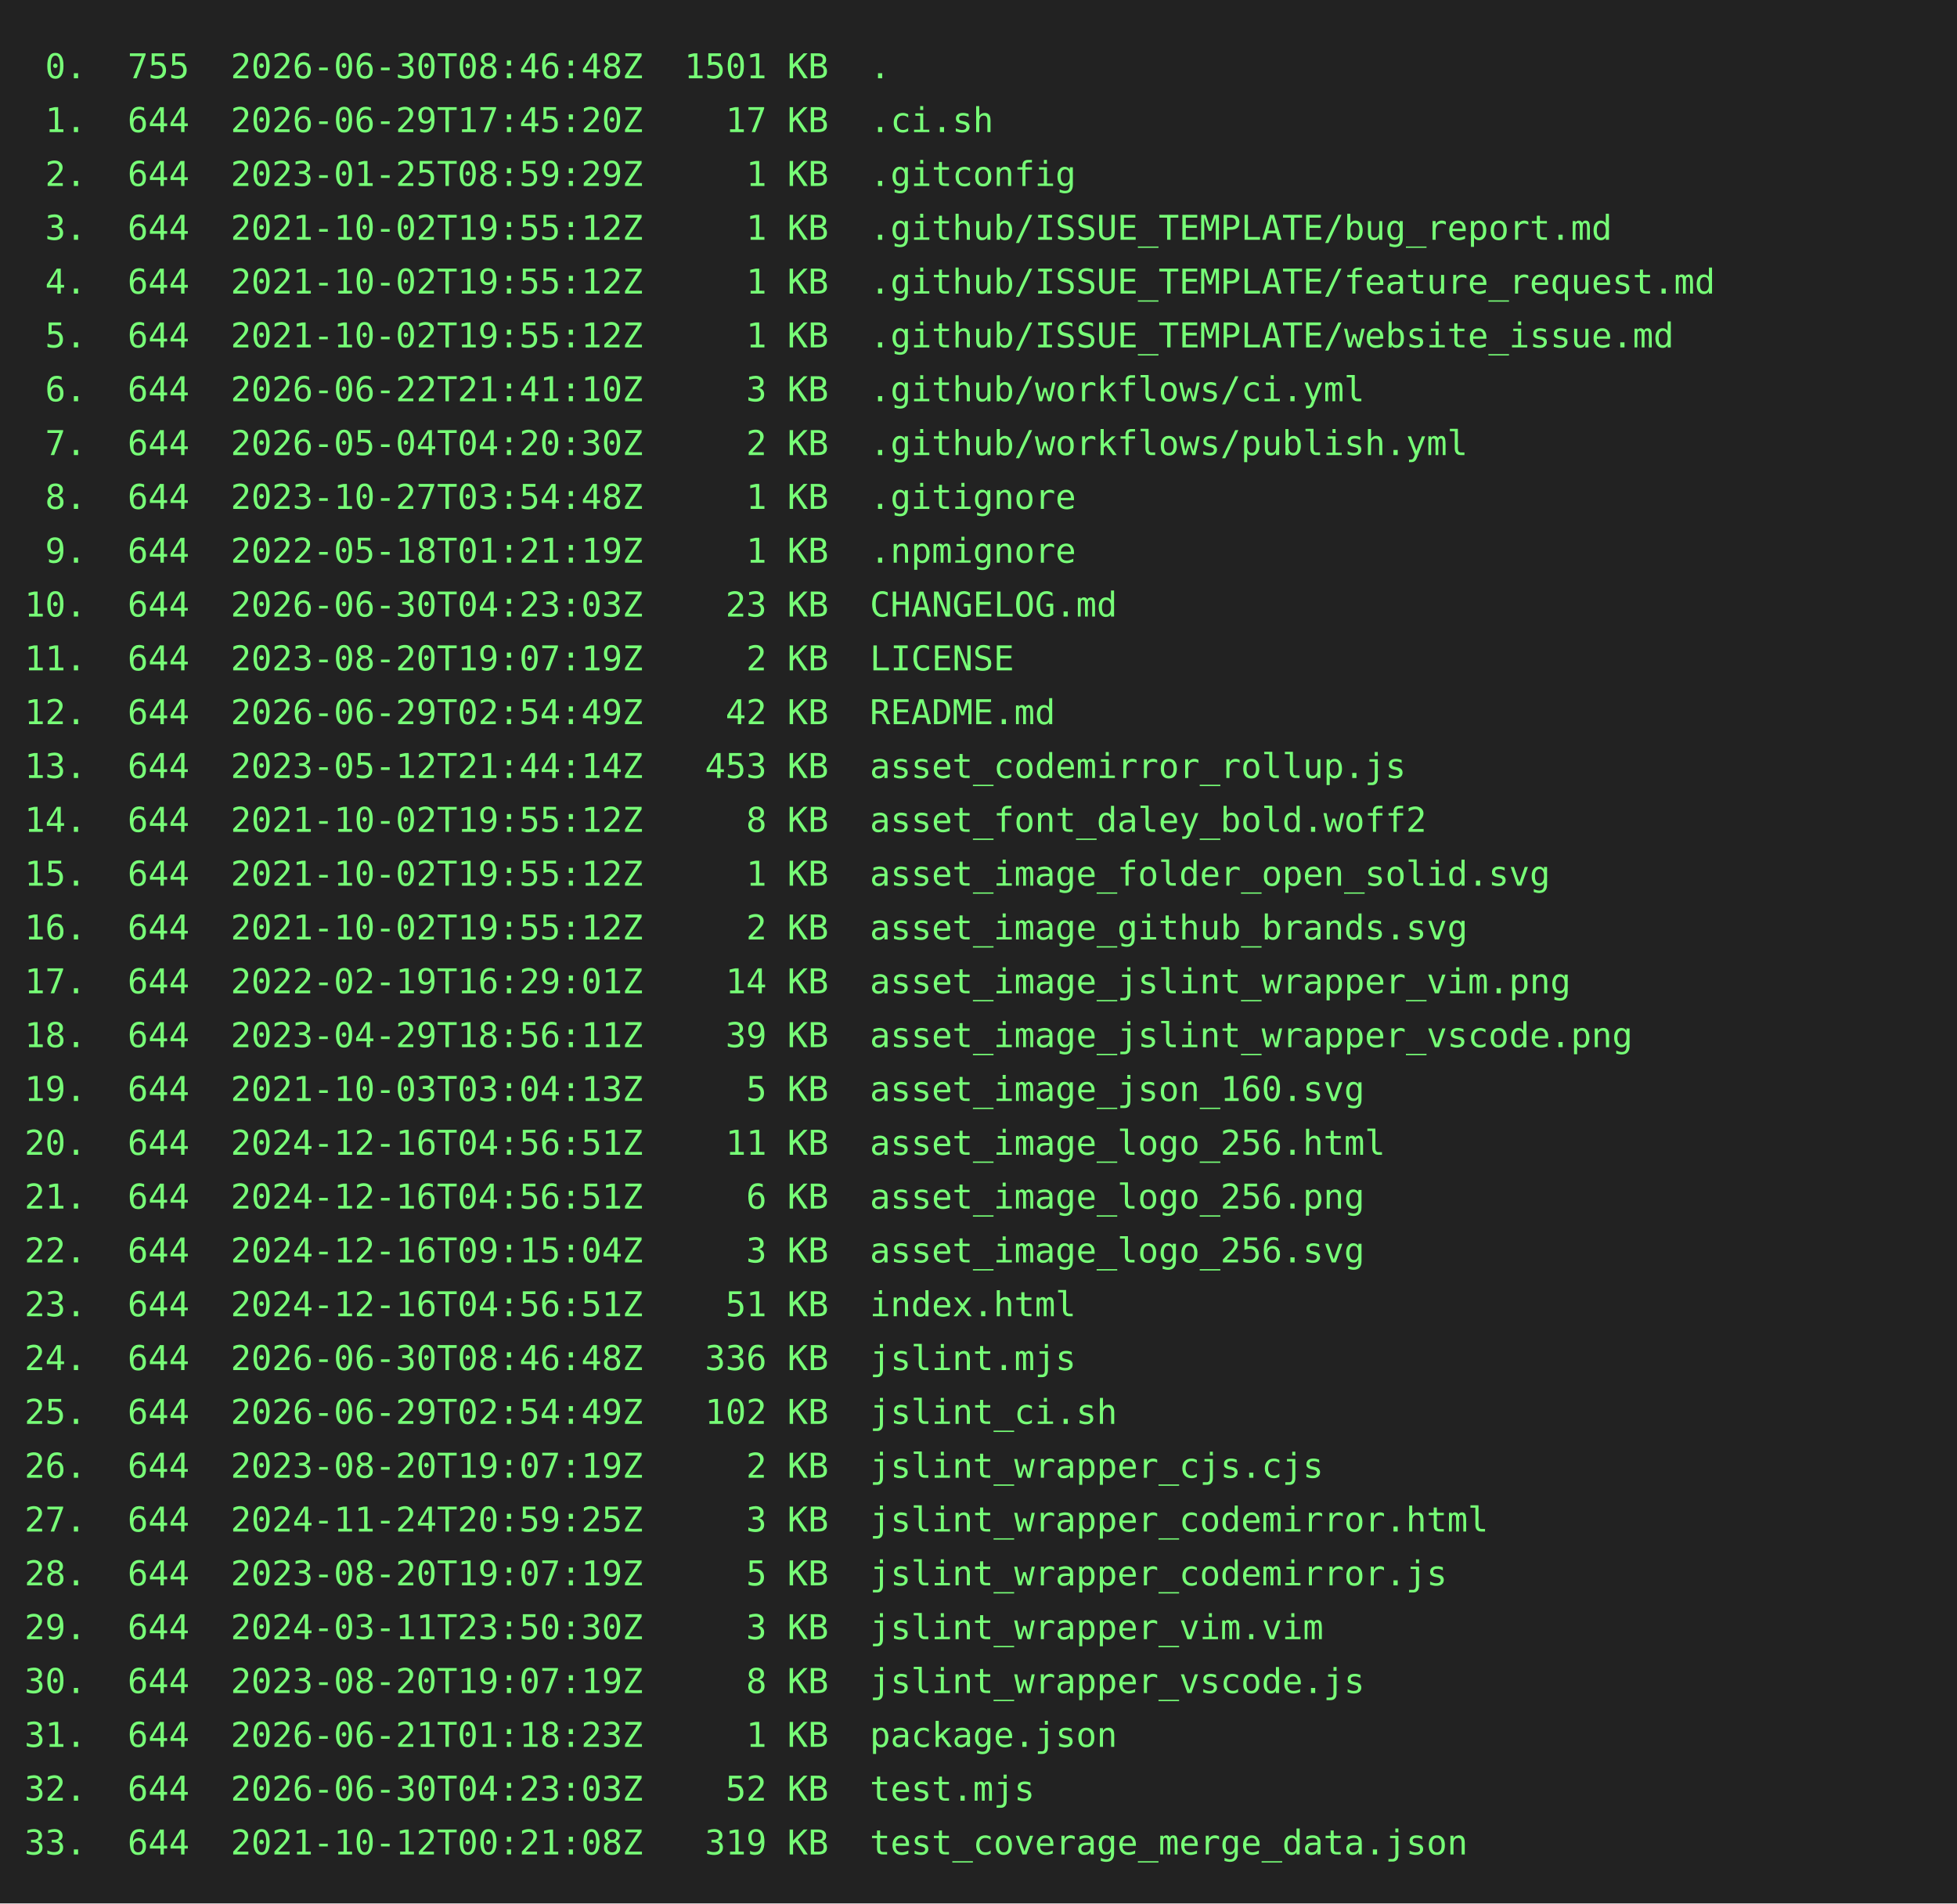
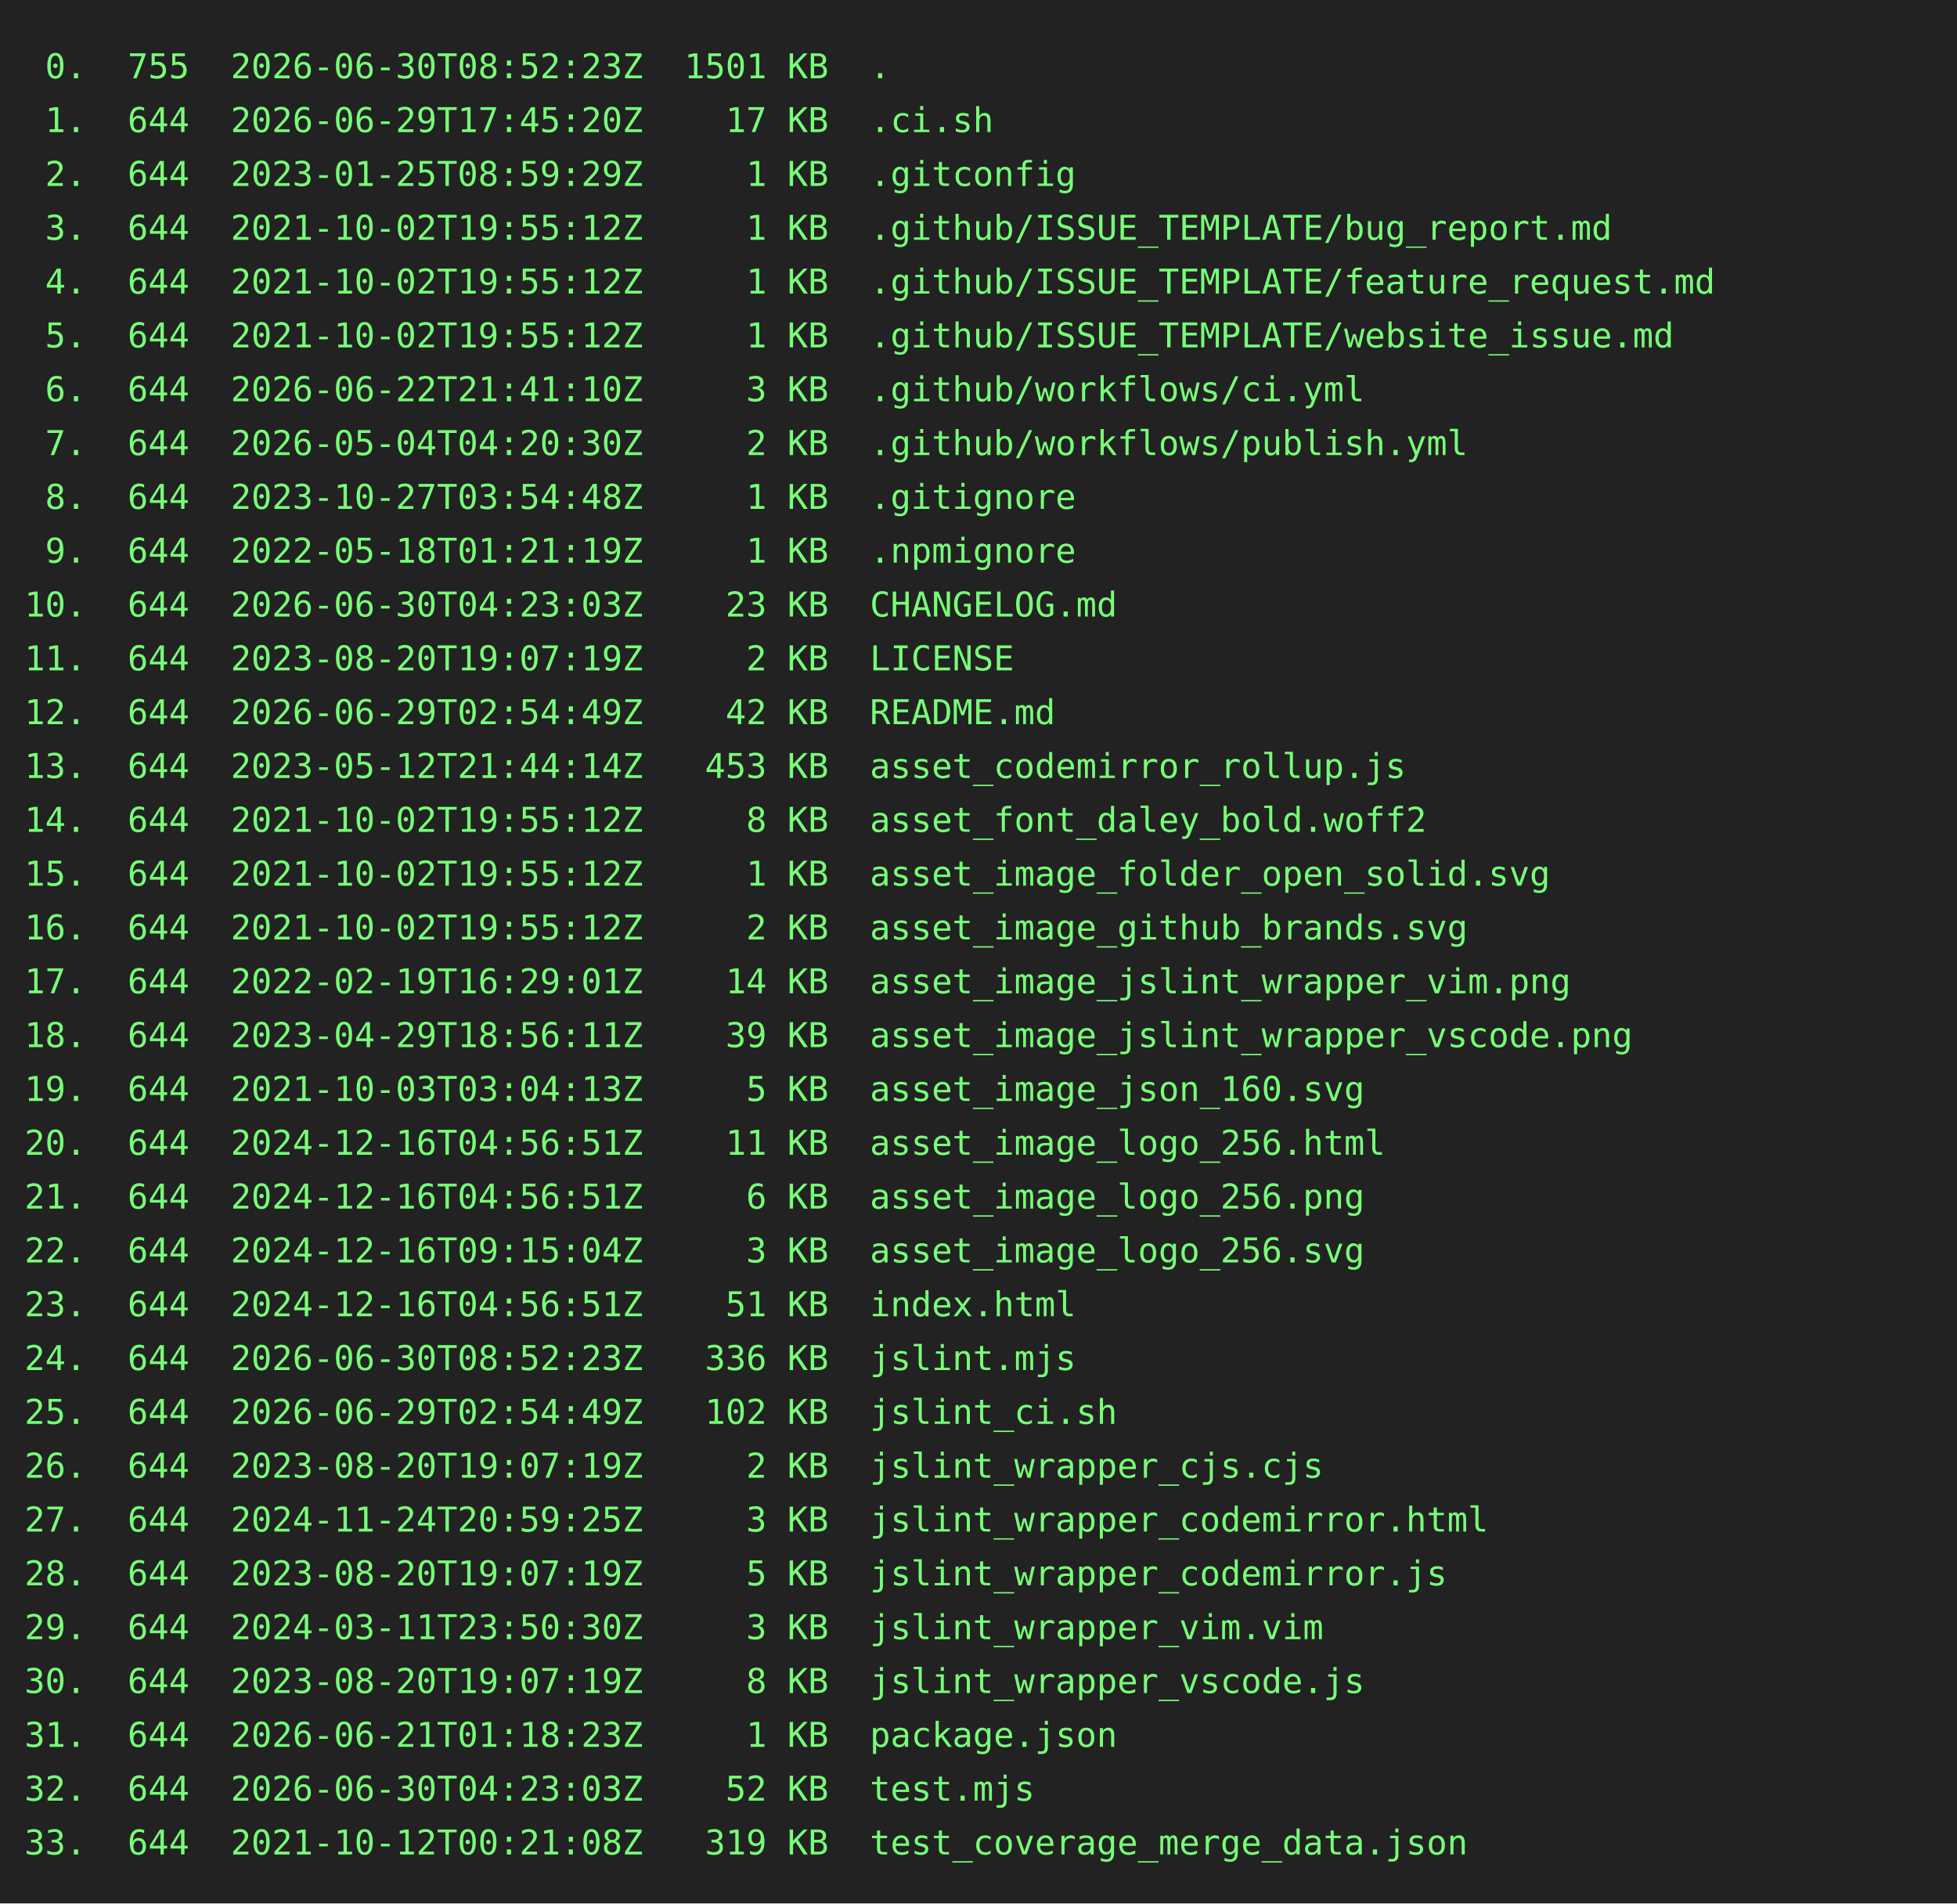
<svg xmlns="http://www.w3.org/2000/svg" height="778" width="800">
  <rect height="778" fill="#222" width="800" />
  <text fill="#7f7" font-family="consolas, menlo, monospace" font-size="14" xml:space="preserve">
-     <tspan lengthAdjust="spacingAndGlyphs" textLength="768" x="10" y="32"> 0.  755  2026-06-30T08:46:48Z  1501 KB  .                                                       </tspan>
+     <tspan lengthAdjust="spacingAndGlyphs" textLength="768" x="10" y="32"> 0.  755  2026-06-30T08:52:23Z  1501 KB  .                                                       </tspan>
    <tspan lengthAdjust="spacingAndGlyphs" textLength="768" x="10" y="54"> 1.  644  2026-06-29T17:45:20Z    17 KB  .ci.sh                                                  </tspan>
    <tspan lengthAdjust="spacingAndGlyphs" textLength="768" x="10" y="76"> 2.  644  2023-01-25T08:59:29Z     1 KB  .gitconfig                                              </tspan>
    <tspan lengthAdjust="spacingAndGlyphs" textLength="768" x="10" y="98"> 3.  644  2021-10-02T19:55:12Z     1 KB  .github/ISSUE_TEMPLATE/bug_report.md                    </tspan>
    <tspan lengthAdjust="spacingAndGlyphs" textLength="768" x="10" y="120"> 4.  644  2021-10-02T19:55:12Z     1 KB  .github/ISSUE_TEMPLATE/feature_request.md               </tspan>
    <tspan lengthAdjust="spacingAndGlyphs" textLength="768" x="10" y="142"> 5.  644  2021-10-02T19:55:12Z     1 KB  .github/ISSUE_TEMPLATE/website_issue.md                 </tspan>
    <tspan lengthAdjust="spacingAndGlyphs" textLength="768" x="10" y="164"> 6.  644  2026-06-22T21:41:10Z     3 KB  .github/workflows/ci.yml                                </tspan>
    <tspan lengthAdjust="spacingAndGlyphs" textLength="768" x="10" y="186"> 7.  644  2026-05-04T04:20:30Z     2 KB  .github/workflows/publish.yml                           </tspan>
    <tspan lengthAdjust="spacingAndGlyphs" textLength="768" x="10" y="208"> 8.  644  2023-10-27T03:54:48Z     1 KB  .gitignore                                              </tspan>
    <tspan lengthAdjust="spacingAndGlyphs" textLength="768" x="10" y="230"> 9.  644  2022-05-18T01:21:19Z     1 KB  .npmignore                                              </tspan>
    <tspan lengthAdjust="spacingAndGlyphs" textLength="768" x="10" y="252">10.  644  2026-06-30T04:23:03Z    23 KB  CHANGELOG.md                                            </tspan>
    <tspan lengthAdjust="spacingAndGlyphs" textLength="768" x="10" y="274">11.  644  2023-08-20T19:07:19Z     2 KB  LICENSE                                                 </tspan>
    <tspan lengthAdjust="spacingAndGlyphs" textLength="768" x="10" y="296">12.  644  2026-06-29T02:54:49Z    42 KB  README.md                                               </tspan>
    <tspan lengthAdjust="spacingAndGlyphs" textLength="768" x="10" y="318">13.  644  2023-05-12T21:44:14Z   453 KB  asset_codemirror_rollup.js                              </tspan>
    <tspan lengthAdjust="spacingAndGlyphs" textLength="768" x="10" y="340">14.  644  2021-10-02T19:55:12Z     8 KB  asset_font_daley_bold.woff2                             </tspan>
    <tspan lengthAdjust="spacingAndGlyphs" textLength="768" x="10" y="362">15.  644  2021-10-02T19:55:12Z     1 KB  asset_image_folder_open_solid.svg                       </tspan>
    <tspan lengthAdjust="spacingAndGlyphs" textLength="768" x="10" y="384">16.  644  2021-10-02T19:55:12Z     2 KB  asset_image_github_brands.svg                           </tspan>
    <tspan lengthAdjust="spacingAndGlyphs" textLength="768" x="10" y="406">17.  644  2022-02-19T16:29:01Z    14 KB  asset_image_jslint_wrapper_vim.png                      </tspan>
    <tspan lengthAdjust="spacingAndGlyphs" textLength="768" x="10" y="428">18.  644  2023-04-29T18:56:11Z    39 KB  asset_image_jslint_wrapper_vscode.png                   </tspan>
    <tspan lengthAdjust="spacingAndGlyphs" textLength="768" x="10" y="450">19.  644  2021-10-03T03:04:13Z     5 KB  asset_image_json_160.svg                                </tspan>
    <tspan lengthAdjust="spacingAndGlyphs" textLength="768" x="10" y="472">20.  644  2024-12-16T04:56:51Z    11 KB  asset_image_logo_256.html                               </tspan>
    <tspan lengthAdjust="spacingAndGlyphs" textLength="768" x="10" y="494">21.  644  2024-12-16T04:56:51Z     6 KB  asset_image_logo_256.png                                </tspan>
    <tspan lengthAdjust="spacingAndGlyphs" textLength="768" x="10" y="516">22.  644  2024-12-16T09:15:04Z     3 KB  asset_image_logo_256.svg                                </tspan>
    <tspan lengthAdjust="spacingAndGlyphs" textLength="768" x="10" y="538">23.  644  2024-12-16T04:56:51Z    51 KB  index.html                                              </tspan>
-     <tspan lengthAdjust="spacingAndGlyphs" textLength="768" x="10" y="560">24.  644  2026-06-30T08:46:48Z   336 KB  jslint.mjs                                              </tspan>
+     <tspan lengthAdjust="spacingAndGlyphs" textLength="768" x="10" y="560">24.  644  2026-06-30T08:52:23Z   336 KB  jslint.mjs                                              </tspan>
    <tspan lengthAdjust="spacingAndGlyphs" textLength="768" x="10" y="582">25.  644  2026-06-29T02:54:49Z   102 KB  jslint_ci.sh                                            </tspan>
    <tspan lengthAdjust="spacingAndGlyphs" textLength="768" x="10" y="604">26.  644  2023-08-20T19:07:19Z     2 KB  jslint_wrapper_cjs.cjs                                  </tspan>
    <tspan lengthAdjust="spacingAndGlyphs" textLength="768" x="10" y="626">27.  644  2024-11-24T20:59:25Z     3 KB  jslint_wrapper_codemirror.html                          </tspan>
    <tspan lengthAdjust="spacingAndGlyphs" textLength="768" x="10" y="648">28.  644  2023-08-20T19:07:19Z     5 KB  jslint_wrapper_codemirror.js                            </tspan>
    <tspan lengthAdjust="spacingAndGlyphs" textLength="768" x="10" y="670">29.  644  2024-03-11T23:50:30Z     3 KB  jslint_wrapper_vim.vim                                  </tspan>
    <tspan lengthAdjust="spacingAndGlyphs" textLength="768" x="10" y="692">30.  644  2023-08-20T19:07:19Z     8 KB  jslint_wrapper_vscode.js                                </tspan>
    <tspan lengthAdjust="spacingAndGlyphs" textLength="768" x="10" y="714">31.  644  2026-06-21T01:18:23Z     1 KB  package.json                                            </tspan>
    <tspan lengthAdjust="spacingAndGlyphs" textLength="768" x="10" y="736">32.  644  2026-06-30T04:23:03Z    52 KB  test.mjs                                                </tspan>
    <tspan lengthAdjust="spacingAndGlyphs" textLength="768" x="10" y="758">33.  644  2021-10-12T00:21:08Z   319 KB  test_coverage_merge_data.json                           </tspan>
  </text>
</svg>
